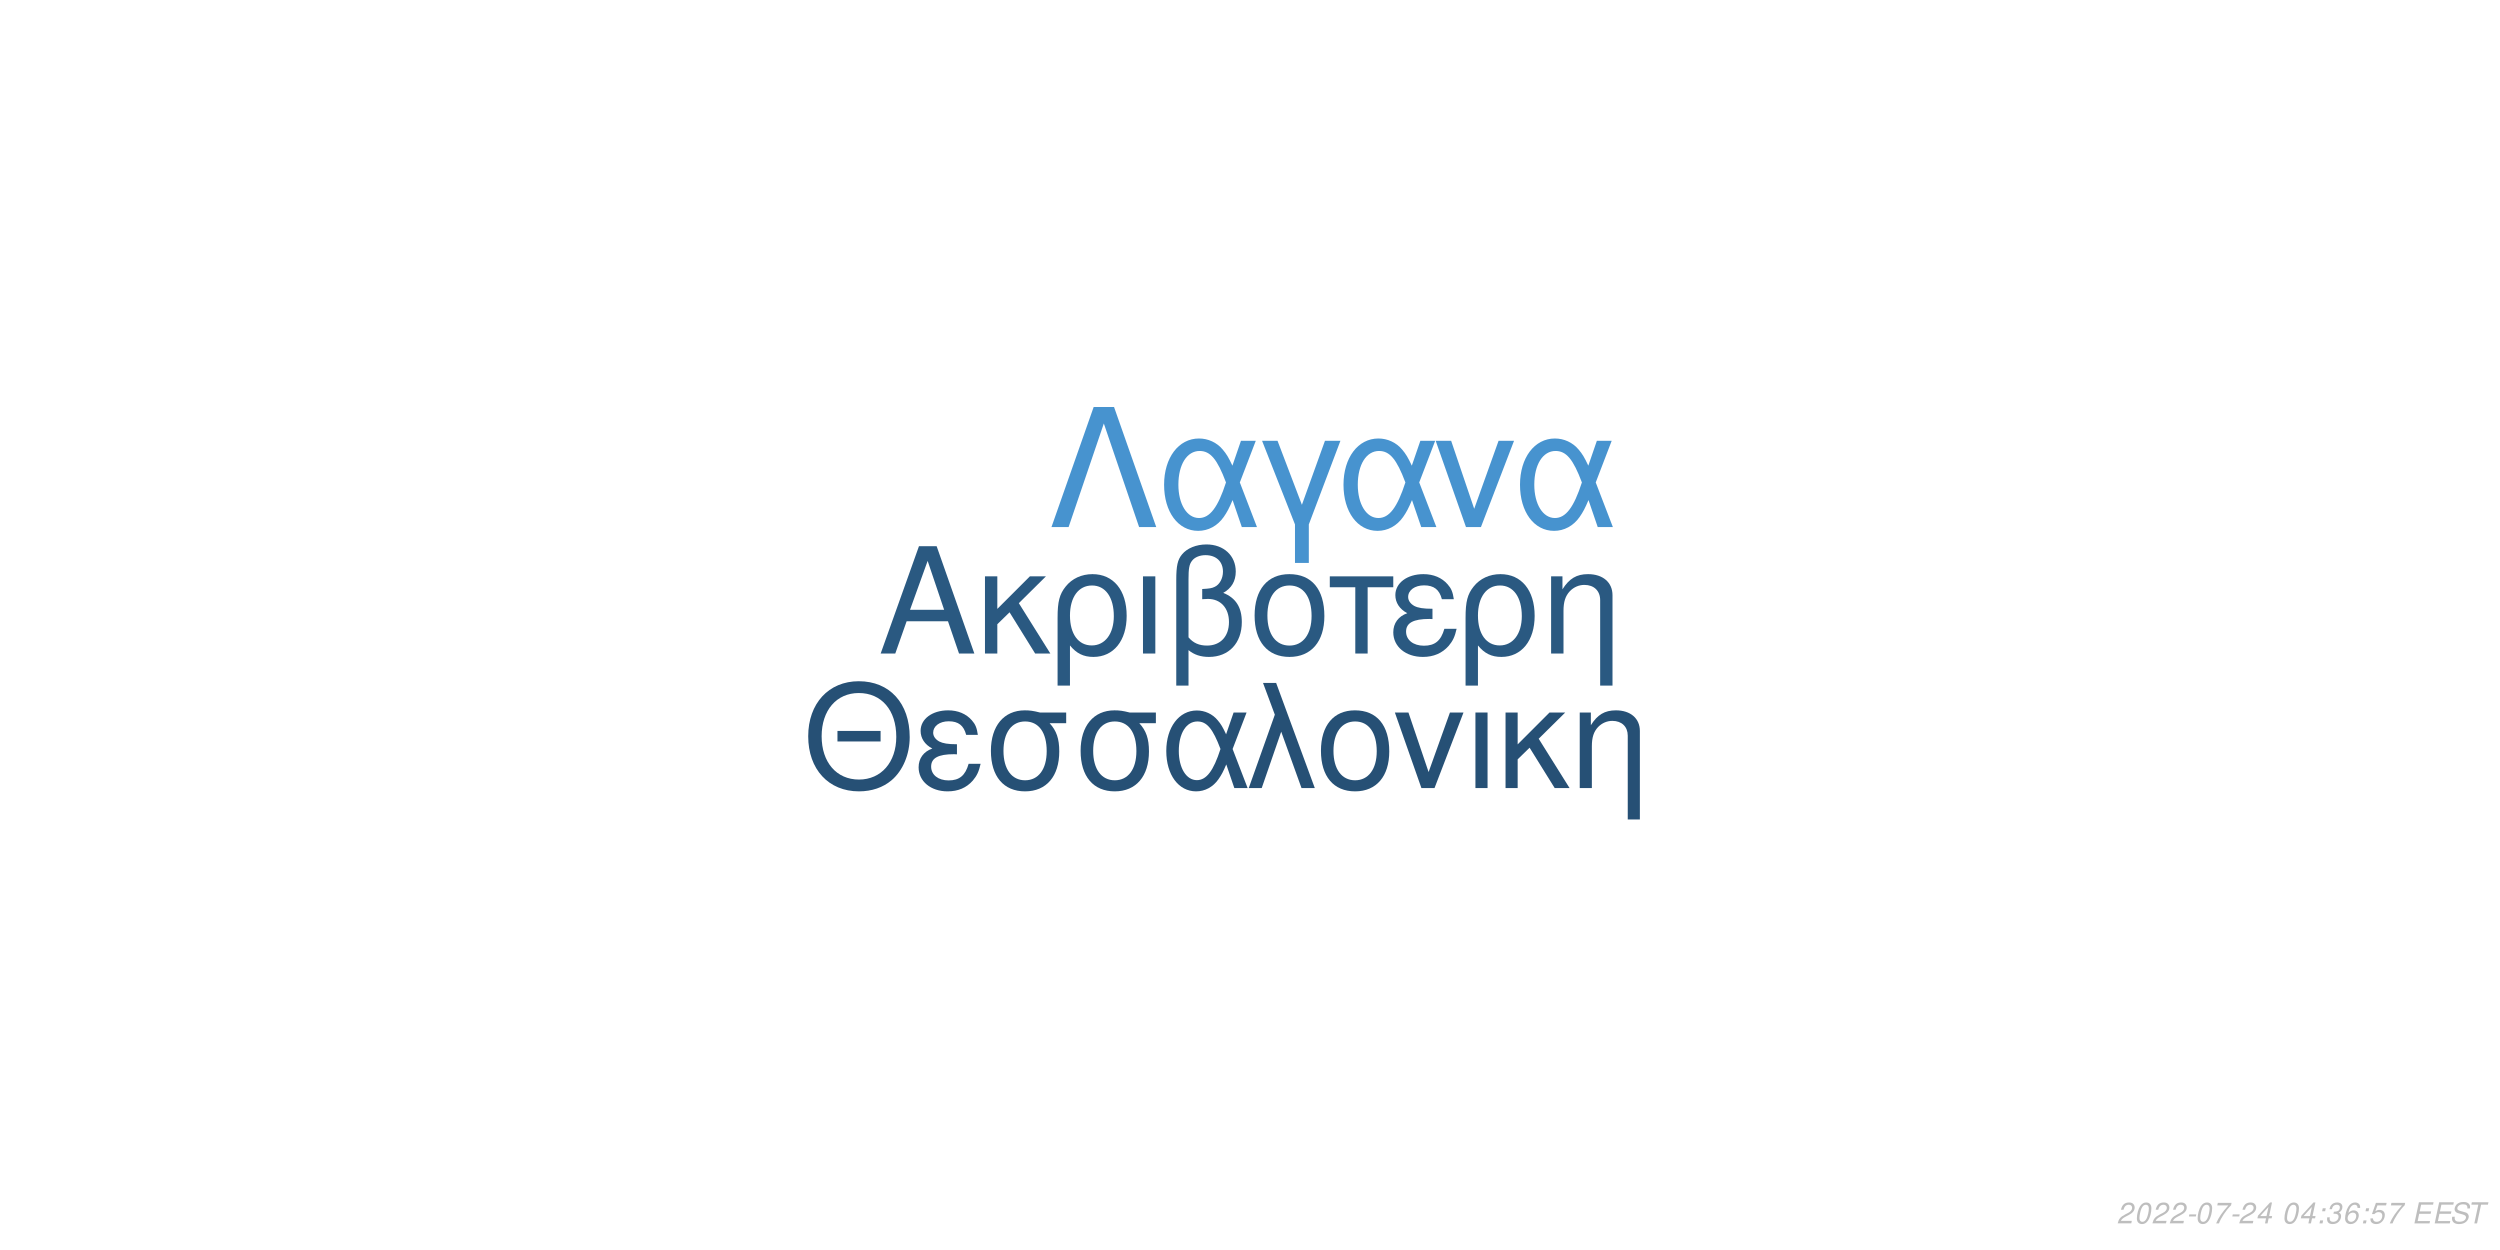
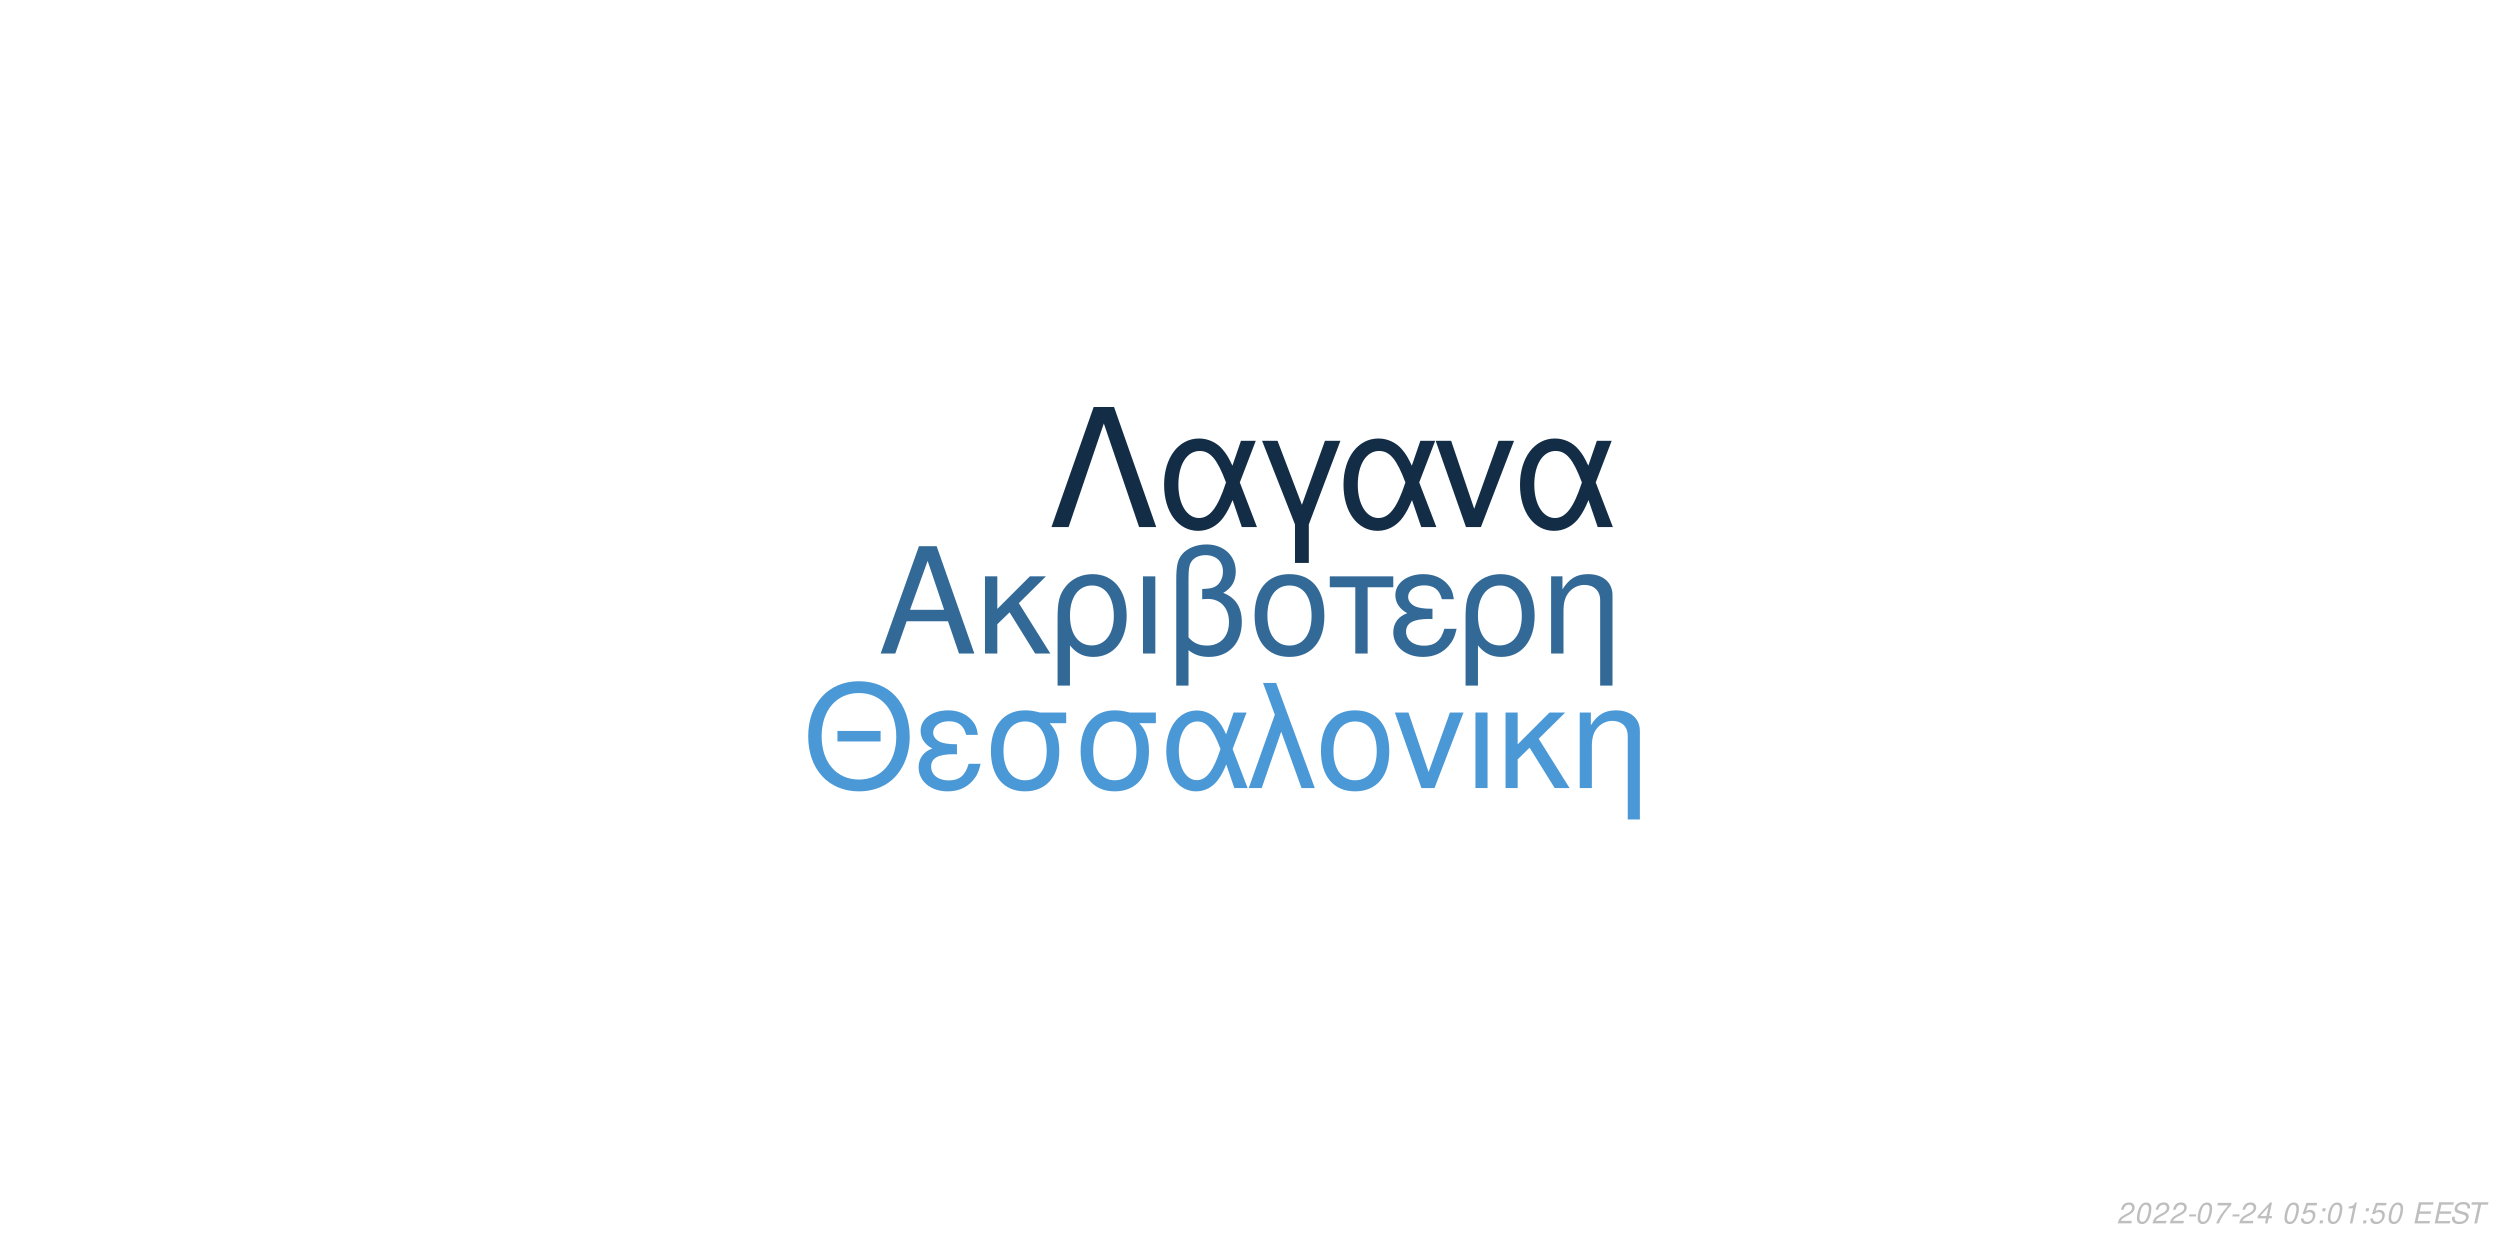
<svg xmlns="http://www.w3.org/2000/svg" xmlns:xlink="http://www.w3.org/1999/xlink" width="864pt" height="432pt" viewBox="0 0 864 432" version="1.1">
  <defs>
    <g>
      <symbol overflow="visible" id="glyph0-0">
        <path style="stroke:none;" d="" />
      </symbol>
      <symbol overflow="visible" id="glyph0-1">
        <path style="stroke:none;" d="M 24.125 -11.141 L 27.938 0 L 33.234 0 L 20.203 -37.094 L 14.094 -37.094 L 0.859 0 L 5.906 0 L 9.828 -11.141 Z M 22.797 -15.109 L 11 -15.109 L 17.094 -32.016 Z M 22.797 -15.109 " />
      </symbol>
      <symbol overflow="visible" id="glyph0-2">
        <path style="stroke:none;" d="M 7.172 -15.422 L 7.172 -26.672 L 2.906 -26.672 L 2.906 0 L 7.172 0 L 7.172 -10.125 L 11.406 -14.25 L 20.25 0 L 25.5 0 L 14.609 -17.406 L 23.969 -26.672 L 18.422 -26.672 Z M 7.172 -15.422 " />
      </symbol>
      <symbol overflow="visible" id="glyph0-3">
        <path style="stroke:none;" d="M 3 11.094 L 7.281 11.094 L 7.281 -2.797 C 9.516 -0.047 11.953 1.172 15.375 1.172 C 22.344 1.172 26.875 -4.422 26.875 -13.031 C 26.875 -21.891 22.297 -27.438 15.062 -27.438 C 11.297 -27.438 7.984 -25.906 5.797 -23.156 C 3.672 -20.516 3 -17.969 3 -12.359 Z M 14.906 -23.516 C 19.547 -23.516 22.438 -19.438 22.438 -12.922 C 22.438 -6.812 19.391 -2.797 14.812 -2.797 C 10.172 -2.797 7.281 -6.766 7.281 -13.125 C 7.281 -19.484 10.234 -23.516 14.906 -23.516 Z M 14.906 -23.516 " />
      </symbol>
      <symbol overflow="visible" id="glyph0-4">
        <path style="stroke:none;" d="M 3.516 0 L 7.781 0 L 7.781 -26.672 L 3.516 -26.672 Z M 3.516 0 " />
      </symbol>
      <symbol overflow="visible" id="glyph0-5">
        <path style="stroke:none;" d="M 4.016 11.094 L 8.25 11.094 L 8.25 -1.172 C 10.172 0.406 12.422 1.172 15.312 1.172 C 22.188 1.172 26.672 -3.609 26.672 -10.891 C 26.672 -15.984 24.578 -19.234 20.25 -20.969 C 23.109 -22.547 24.578 -25.031 24.578 -28.344 C 24.578 -33.844 20.406 -37.703 14.453 -37.703 C 10.938 -37.703 7.734 -36.391 6 -34.25 C 4.484 -32.422 4.016 -30.328 4.016 -25.391 Z M 8.25 -25.656 C 8.25 -29.359 8.5 -30.844 9.469 -32.062 C 10.375 -33.281 12.156 -34 14.094 -34 C 17.812 -34 20.156 -31.812 20.156 -28.297 C 20.156 -25.953 18.984 -23.812 17.297 -23.047 C 16.281 -22.547 15.469 -22.438 12.984 -22.297 L 12.984 -18.781 C 13.734 -18.828 14.344 -18.875 14.969 -18.875 C 19.344 -18.875 22.234 -15.719 22.234 -10.891 C 22.234 -5.906 19.281 -2.75 14.656 -2.75 C 11.953 -2.75 9.922 -3.609 8.25 -5.594 Z M 8.25 -25.656 " />
      </symbol>
      <symbol overflow="visible" id="glyph0-6">
        <path style="stroke:none;" d="M 14.094 -27.438 C 6.562 -27.438 2.094 -22.094 2.094 -13.125 C 2.094 -4.125 6.562 1.172 14.141 1.172 C 21.672 1.172 26.203 -4.172 26.203 -12.922 C 26.203 -22.188 21.828 -27.438 14.094 -27.438 Z M 14.141 -23.516 C 18.938 -23.516 21.781 -19.594 21.781 -12.984 C 21.781 -6.672 18.828 -2.75 14.141 -2.75 C 9.422 -2.75 6.516 -6.672 6.516 -13.125 C 6.516 -19.594 9.422 -23.516 14.141 -23.516 Z M 14.141 -23.516 " />
      </symbol>
      <symbol overflow="visible" id="glyph0-7">
        <path style="stroke:none;" d="M 7.891 0 L 12.156 0 L 12.156 -22.906 L 21.016 -22.906 L 21.016 -26.672 L -0.922 -26.672 L -0.922 -22.906 L 7.891 -22.906 Z M 7.891 0 " />
      </symbol>
      <symbol overflow="visible" id="glyph0-8">
        <path style="stroke:none;" d="M 14.562 -15.469 C 11.344 -15.469 9.562 -15.781 8.297 -16.438 C 6.922 -17.203 6.156 -18.328 6.156 -19.547 C 6.156 -21.891 8.453 -23.562 11.656 -23.562 C 15.062 -23.562 16.953 -22.094 17.812 -18.781 L 21.938 -18.781 C 21.578 -21.266 21.062 -22.5 19.797 -23.922 C 17.812 -26.203 14.906 -27.438 11.453 -27.438 C 5.797 -27.438 1.734 -24.375 1.734 -20.203 C 1.734 -17.609 3.156 -15.375 5.859 -13.938 C 2.797 -12.875 1.016 -10.484 1.016 -7.328 C 1.016 -2.391 5.297 1.172 11.25 1.172 C 14.969 1.172 17.906 -0.109 20.156 -2.641 C 21.578 -4.328 22.297 -5.797 22.906 -8.547 L 18.672 -8.547 C 17.5 -4.422 15.422 -2.703 11.609 -2.703 C 7.938 -2.703 5.438 -4.688 5.438 -7.578 C 5.438 -10.578 7.938 -11.953 13.484 -11.953 C 13.641 -11.953 14.094 -11.953 14.562 -11.906 Z M 14.562 -15.469 " />
      </symbol>
      <symbol overflow="visible" id="glyph0-9">
        <path style="stroke:none;" d="M 3.562 -26.672 L 3.562 0 L 7.844 0 L 7.844 -14.703 C 7.844 -17.906 8.5 -19.891 10.031 -21.531 C 11.406 -22.953 13.188 -23.719 15.062 -23.719 C 18.375 -23.719 20.516 -21.672 20.516 -18.469 L 20.516 11.094 L 24.781 11.094 L 24.781 -20.156 C 24.781 -24.578 21.469 -27.438 16.328 -27.438 C 12.359 -27.438 9.828 -25.906 7.484 -22.188 L 7.484 -26.672 Z M 3.562 -26.672 " />
      </symbol>
      <symbol overflow="visible" id="glyph1-0">
        <path style="stroke:none;" d="" />
      </symbol>
      <symbol overflow="visible" id="glyph1-1">
        <path style="stroke:none;" d="M 26.859 -19.734 L 11.953 -19.734 L 11.953 -16.094 L 26.859 -16.094 Z M 19.328 -36.922 C 8.922 -36.922 1.844 -29.25 1.844 -17.891 C 1.844 -6.484 8.875 1.141 19.391 1.141 C 23.812 1.141 27.703 -0.203 30.641 -2.688 C 34.578 -6.031 36.922 -11.656 36.922 -17.594 C 36.922 -29.297 30 -36.922 19.328 -36.922 Z M 19.328 -32.844 C 27.203 -32.844 32.281 -26.906 32.281 -17.688 C 32.281 -8.922 27.062 -2.938 19.391 -2.938 C 11.609 -2.938 6.484 -8.922 6.484 -17.891 C 6.484 -26.859 11.609 -32.844 19.328 -32.844 Z M 19.328 -32.844 " />
      </symbol>
      <symbol overflow="visible" id="glyph1-2">
        <path style="stroke:none;" d="M 14.25 -15.141 C 11.109 -15.141 9.375 -15.453 8.125 -16.094 C 6.781 -16.844 6.031 -17.938 6.031 -19.141 C 6.031 -21.422 8.266 -23.078 11.406 -23.078 C 14.75 -23.078 16.594 -21.625 17.438 -18.391 L 21.469 -18.391 C 21.125 -20.828 20.625 -22.031 19.391 -23.422 C 17.438 -25.656 14.594 -26.859 11.219 -26.859 C 5.688 -26.859 1.688 -23.875 1.688 -19.781 C 1.688 -17.234 3.094 -15.047 5.734 -13.656 C 2.734 -12.609 1 -10.266 1 -7.172 C 1 -2.344 5.188 1.141 11.016 1.141 C 14.656 1.141 17.547 -0.094 19.734 -2.594 C 21.125 -4.234 21.828 -5.688 22.422 -8.375 L 18.281 -8.375 C 17.141 -4.328 15.094 -2.641 11.359 -2.641 C 7.766 -2.641 5.328 -4.578 5.328 -7.422 C 5.328 -10.359 7.766 -11.703 13.203 -11.703 C 13.359 -11.703 13.797 -11.703 14.25 -11.656 Z M 14.25 -15.141 " />
      </symbol>
      <symbol overflow="visible" id="glyph1-3">
        <path style="stroke:none;" d="M 29 -26.109 L 19.938 -26.109 C 17.594 -26.703 16.438 -26.859 14.703 -26.859 C 7.469 -26.859 2.984 -21.469 2.984 -12.859 C 2.984 -4.031 7.375 1.141 14.797 1.141 C 22.172 1.141 26.609 -4.078 26.609 -12.656 C 26.609 -17.047 25.656 -19.828 23.266 -22.422 L 29 -22.422 Z M 14.797 -23.016 C 19.531 -23.016 22.266 -19.234 22.266 -12.75 C 22.266 -6.531 19.438 -2.688 14.797 -2.688 C 10.172 -2.688 7.328 -6.531 7.328 -12.859 C 7.328 -19.188 10.172 -23.016 14.797 -23.016 Z M 14.797 -23.016 " />
      </symbol>
      <symbol overflow="visible" id="glyph1-4">
        <path style="stroke:none;" d="M 29.344 -26.109 L 24.859 -26.109 L 22.266 -18.578 C 21.125 -21.031 20.484 -22.125 19.328 -23.469 C 17.547 -25.609 14.906 -26.812 12.156 -26.812 C 5.984 -26.812 1.594 -20.984 1.594 -12.812 C 1.594 -4.578 5.828 1.141 11.906 1.141 C 14.953 1.141 17.734 -0.344 19.625 -3.047 C 20.672 -4.531 21.281 -5.688 22.328 -8.172 L 25.109 0 L 29.703 0 L 24.516 -13.5 Z M 20.328 -13.5 C 17.891 -5.922 15.453 -2.734 12.156 -2.734 C 8.516 -2.734 5.922 -6.922 5.922 -12.812 C 5.922 -18.938 8.516 -23.016 12.359 -23.016 C 15.594 -23.016 17.688 -20.531 20.328 -13.5 Z M 20.328 -13.5 " />
      </symbol>
      <symbol overflow="visible" id="glyph1-5">
        <path style="stroke:none;" d="M 1.094 0 L 5.578 0 L 12.312 -19.484 L 19.328 0 L 23.922 0 L 10.562 -36.328 L 6.031 -36.328 L 10.109 -25.359 Z M 1.094 0 " />
      </symbol>
      <symbol overflow="visible" id="glyph1-6">
        <path style="stroke:none;" d="M 13.797 -26.859 C 6.422 -26.859 2.047 -21.625 2.047 -12.859 C 2.047 -4.031 6.422 1.141 13.859 1.141 C 21.234 1.141 25.656 -4.078 25.656 -12.656 C 25.656 -21.719 21.375 -26.859 13.797 -26.859 Z M 13.859 -23.016 C 18.531 -23.016 21.328 -19.188 21.328 -12.703 C 21.328 -6.531 18.438 -2.688 13.859 -2.688 C 9.219 -2.688 6.375 -6.531 6.375 -12.859 C 6.375 -19.188 9.219 -23.016 13.859 -23.016 Z M 13.859 -23.016 " />
      </symbol>
      <symbol overflow="visible" id="glyph1-7">
        <path style="stroke:none;" d="M 14.297 0 L 24.312 -26.109 L 19.625 -26.109 L 12.25 -5.531 L 5.281 -26.109 L 0.594 -26.109 L 9.766 0 Z M 14.297 0 " />
      </symbol>
      <symbol overflow="visible" id="glyph1-8">
        <path style="stroke:none;" d="M 3.438 0 L 7.625 0 L 7.625 -26.109 L 3.438 -26.109 Z M 3.438 0 " />
      </symbol>
      <symbol overflow="visible" id="glyph1-9">
        <path style="stroke:none;" d="M 7.031 -15.094 L 7.031 -26.109 L 2.844 -26.109 L 2.844 0 L 7.031 0 L 7.031 -9.922 L 11.156 -13.953 L 19.828 0 L 24.969 0 L 14.297 -17.047 L 23.469 -26.109 L 18.031 -26.109 Z M 7.031 -15.094 " />
      </symbol>
      <symbol overflow="visible" id="glyph1-10">
        <path style="stroke:none;" d="M 3.484 -26.109 L 3.484 0 L 7.672 0 L 7.672 -14.406 C 7.672 -17.547 8.328 -19.484 9.812 -21.078 C 11.156 -22.469 12.906 -23.219 14.75 -23.219 C 17.984 -23.219 20.078 -21.234 20.078 -18.094 L 20.078 10.859 L 24.266 10.859 L 24.266 -19.734 C 24.266 -24.062 21.031 -26.859 16 -26.859 C 12.109 -26.859 9.609 -25.359 7.328 -21.719 L 7.328 -26.109 Z M 3.484 -26.109 " />
      </symbol>
      <symbol overflow="visible" id="glyph2-0">
        <path style="stroke:none;" d="" />
      </symbol>
      <symbol overflow="visible" id="glyph2-1">
        <path style="stroke:none;" d="M 22.531 -41.484 L 15.484 -41.484 L 0.906 0 L 6.828 0 L 19 -35.797 L 31.188 0 L 37.109 0 Z M 22.531 -41.484 " />
      </symbol>
      <symbol overflow="visible" id="glyph2-2">
        <path style="stroke:none;" d="M 33.516 -29.812 L 28.391 -29.812 L 25.438 -21.219 C 24.125 -24.016 23.391 -25.266 22.078 -26.797 C 20.031 -29.25 17.016 -30.609 13.891 -30.609 C 6.828 -30.609 1.828 -23.953 1.828 -14.625 C 1.828 -5.234 6.656 1.312 13.594 1.312 C 17.078 1.312 20.266 -0.391 22.422 -3.469 C 23.609 -5.172 24.297 -6.484 25.5 -9.328 L 28.688 0 L 33.922 0 L 28 -15.422 Z M 23.219 -15.422 C 20.422 -6.766 17.641 -3.125 13.891 -3.125 C 9.734 -3.125 6.766 -7.906 6.766 -14.625 C 6.766 -21.625 9.734 -26.297 14.109 -26.297 C 17.812 -26.297 20.203 -23.453 23.219 -15.422 Z M 23.219 -15.422 " />
      </symbol>
      <symbol overflow="visible" id="glyph2-3">
        <path style="stroke:none;" d="M 12.062 12.406 L 16.844 12.406 L 16.844 -0.906 L 27.766 -29.812 L 22.422 -29.812 L 14.453 -7.688 L 6.031 -29.812 L 0.688 -29.812 L 12.062 -0.906 Z M 12.062 12.406 " />
      </symbol>
      <symbol overflow="visible" id="glyph2-4">
        <path style="stroke:none;" d="M 16.328 0 L 27.766 -29.812 L 22.422 -29.812 L 14 -6.312 L 6.031 -29.812 L 0.688 -29.812 L 11.156 0 Z M 16.328 0 " />
      </symbol>
      <symbol overflow="visible" id="glyph3-0">
        <path style="stroke:none;" d="" />
      </symbol>
      <symbol overflow="visible" id="glyph3-1">
        <path style="stroke:none;" d="M 5.234 -0.875 L 1.469 -0.875 C 1.641 -1.375 2.203 -1.891 3.109 -2.344 L 4.234 -2.938 C 5.562 -3.625 6.219 -4.469 6.219 -5.484 C 6.219 -5.938 6.062 -6.359 5.797 -6.656 C 5.469 -7.047 4.984 -7.234 4.312 -7.234 C 2.766 -7.234 1.891 -6.453 1.484 -4.734 L 2.375 -4.734 C 2.484 -5.188 2.609 -5.484 2.797 -5.75 C 3.094 -6.203 3.609 -6.453 4.188 -6.453 C 4.891 -6.453 5.344 -6.031 5.344 -5.375 C 5.344 -4.703 4.859 -4.094 4.016 -3.656 L 2.984 -3.125 C 1.234 -2.188 0.797 -1.656 0.344 -0.016 L 5.047 -0.016 Z M 5.234 -0.875 " />
      </symbol>
      <symbol overflow="visible" id="glyph3-2">
        <path style="stroke:none;" d="M 4.203 -7.234 C 3.375 -7.234 2.688 -6.812 2.125 -5.984 C 1.484 -5.047 0.984 -3.188 0.984 -1.734 C 0.984 -1.109 1.172 -0.562 1.484 -0.266 C 1.797 0.047 2.281 0.234 2.766 0.234 C 3.625 0.234 4.281 -0.156 4.859 -1.016 C 5.516 -1.953 6 -3.797 6 -5.266 C 6 -6.5 5.328 -7.234 4.203 -7.234 Z M 4.094 -6.453 C 4.734 -6.453 5.125 -5.984 5.125 -5.156 C 5.125 -4.203 4.781 -2.625 4.406 -1.812 C 3.984 -0.938 3.516 -0.547 2.875 -0.547 C 2.25 -0.547 1.875 -1.031 1.875 -1.828 C 1.875 -2.797 2.203 -4.344 2.594 -5.203 C 2.984 -6.047 3.453 -6.453 4.094 -6.453 Z M 4.094 -6.453 " />
      </symbol>
      <symbol overflow="visible" id="glyph3-3">
        <path style="stroke:none;" d="M 3.516 -3.125 L 1.125 -3.125 L 0.969 -2.406 L 3.359 -2.406 Z M 3.516 -3.125 " />
      </symbol>
      <symbol overflow="visible" id="glyph3-4">
        <path style="stroke:none;" d="M 6.703 -7.094 L 1.953 -7.094 L 1.766 -6.219 L 5.594 -6.219 C 3.344 -3.688 2.266 -2.109 1.375 0 L 2.344 0 C 3.031 -1.906 4.828 -4.594 6.547 -6.281 Z M 6.703 -7.094 " />
      </symbol>
      <symbol overflow="visible" id="glyph3-5">
        <path style="stroke:none;" d="M 3.625 -1.75 L 3.266 0 L 4.141 0 L 4.516 -1.75 L 5.562 -1.75 L 5.734 -2.531 L 4.688 -2.531 L 5.688 -7.234 L 5.016 -7.234 L 0.844 -2.672 L 0.641 -1.75 Z M 3.797 -2.531 L 1.594 -2.531 L 4.469 -5.703 Z M 3.797 -2.531 " />
      </symbol>
      <symbol overflow="visible" id="glyph3-6">
        <path style="stroke:none;" d="" />
      </symbol>
      <symbol overflow="visible" id="glyph3-7">
+         <path style="stroke:none;" d="M 6.297 -7.094 L 2.594 -7.094 L 1.234 -3.234 L 2.047 -3.234 C 2.656 -3.766 2.938 -3.906 3.531 -3.906 C 4.328 -3.906 4.797 -3.453 4.797 -2.688 C 4.797 -1.438 3.969 -0.547 2.828 -0.547 C 2.031 -0.547 1.609 -0.938 1.578 -1.734 L 0.703 -1.734 L 0.703 -1.516 C 0.703 -0.938 0.844 -0.547 1.188 -0.266 C 1.562 0.062 2.078 0.234 2.703 0.234 C 3.656 0.234 4.391 -0.156 4.984 -0.922 C 5.422 -1.5 5.672 -2.234 5.672 -2.953 C 5.672 -4 4.938 -4.672 3.812 -4.672 C 3.328 -4.672 2.906 -4.547 2.406 -4.234 L 3.109 -6.219 L 6.109 -6.219 Z M 6.297 -7.094 " />
+       </symbol>
+       <symbol overflow="visible" id="glyph3-8">
        <path style="stroke:none;" d="M 2.359 -1.031 L 1.312 -1.031 L 1.094 0 L 2.141 0 Z M 3.266 -5.234 L 2.219 -5.234 L 2 -4.203 L 3.047 -4.203 Z M 3.266 -5.234 " />
      </symbol>
-       <symbol overflow="visible" id="glyph3-8">
-         <path style="stroke:none;" d="M 2.922 -3.312 C 3.125 -3.344 3.234 -3.344 3.375 -3.344 C 4.203 -3.344 4.688 -3 4.688 -2.406 C 4.688 -1.312 3.906 -0.547 2.781 -0.547 C 2.047 -0.547 1.594 -0.938 1.594 -1.562 C 1.594 -1.719 1.609 -1.844 1.656 -2.094 L 0.766 -2.094 C 0.734 -1.797 0.719 -1.641 0.719 -1.469 C 0.719 -0.375 1.406 0.234 2.641 0.234 C 3.547 0.234 4.297 -0.078 4.812 -0.656 C 5.266 -1.156 5.562 -1.875 5.562 -2.547 C 5.562 -3.125 5.344 -3.453 4.797 -3.734 C 5.641 -4.234 6.016 -4.844 6.016 -5.734 C 6.016 -6.656 5.312 -7.234 4.203 -7.234 C 3.375 -7.234 2.672 -6.938 2.188 -6.375 C 1.891 -6.031 1.703 -5.641 1.516 -4.906 L 2.391 -4.906 C 2.5 -5.359 2.594 -5.594 2.734 -5.812 C 3.047 -6.234 3.516 -6.453 4.078 -6.453 C 4.734 -6.453 5.141 -6.125 5.141 -5.578 C 5.141 -5.188 5.016 -4.797 4.797 -4.547 C 4.516 -4.234 4 -4.062 3.266 -4.062 L 3.078 -4.062 Z M 2.922 -3.312 " />
-       </symbol>
      <symbol overflow="visible" id="glyph3-9">
-         <path style="stroke:none;" d="M 6.125 -5.344 L 6.141 -5.625 C 6.141 -6.609 5.453 -7.234 4.391 -7.234 C 3.438 -7.234 2.641 -6.719 2.016 -5.703 C 1.422 -4.781 0.938 -2.953 0.938 -1.688 C 0.938 -0.516 1.688 0.234 2.859 0.234 C 3.703 0.234 4.438 -0.156 5 -0.875 C 5.406 -1.422 5.672 -2.156 5.672 -2.766 C 5.672 -3.812 4.969 -4.5 3.906 -4.5 C 3.234 -4.5 2.672 -4.234 2.094 -3.625 C 2.406 -5.375 3.234 -6.453 4.25 -6.453 C 4.703 -6.453 5.062 -6.234 5.172 -5.844 C 5.203 -5.719 5.234 -5.578 5.25 -5.344 Z M 3.656 -3.734 C 4.344 -3.734 4.797 -3.281 4.797 -2.625 C 4.797 -1.469 3.984 -0.547 2.984 -0.547 C 2.297 -0.547 1.812 -1.047 1.812 -1.766 C 1.812 -2.859 2.625 -3.734 3.656 -3.734 Z M 3.656 -3.734 " />
+         <path style="stroke:none;" d="M 3.703 -5.188 L 2.594 0 L 3.469 0 L 5.016 -7.234 L 4.438 -7.234 C 3.906 -6.156 3.688 -6.016 2.234 -5.812 L 2.109 -5.188 Z M 3.703 -5.188 " />
      </symbol>
      <symbol overflow="visible" id="glyph3-10">
-         <path style="stroke:none;" d="M 6.297 -7.094 L 2.594 -7.094 L 1.234 -3.234 L 2.047 -3.234 C 2.656 -3.766 2.938 -3.906 3.531 -3.906 C 4.328 -3.906 4.797 -3.453 4.797 -2.688 C 4.797 -1.438 3.969 -0.547 2.828 -0.547 C 2.031 -0.547 1.609 -0.938 1.578 -1.734 L 0.703 -1.734 L 0.703 -1.516 C 0.703 -0.938 0.844 -0.547 1.188 -0.266 C 1.562 0.062 2.078 0.234 2.703 0.234 C 3.656 0.234 4.391 -0.156 4.984 -0.922 C 5.422 -1.5 5.672 -2.234 5.672 -2.953 C 5.672 -4 4.938 -4.672 3.812 -4.672 C 3.328 -4.672 2.906 -4.547 2.406 -4.234 L 3.109 -6.219 L 6.109 -6.219 Z M 6.297 -7.094 " />
+         <path style="stroke:none;" d="M 2.547 -3.312 L 6.5 -3.312 L 6.688 -4.141 L 2.719 -4.141 L 3.219 -6.469 L 7.344 -6.469 L 7.516 -7.297 L 2.453 -7.297 L 0.906 0 L 6.125 0 L 6.297 -0.812 L 2.016 -0.812 Z M 2.547 -3.312 " />
      </symbol>
      <symbol overflow="visible" id="glyph3-11">
-         <path style="stroke:none;" d="M 2.547 -3.312 L 6.5 -3.312 L 6.688 -4.141 L 2.719 -4.141 L 3.219 -6.469 L 7.344 -6.469 L 7.516 -7.297 L 2.453 -7.297 L 0.906 0 L 6.125 0 L 6.297 -0.812 L 2.016 -0.812 Z M 2.547 -3.312 " />
+         <path style="stroke:none;" d="M 7.062 -5.156 C 7.125 -5.438 7.141 -5.562 7.141 -5.703 C 7.141 -6.156 6.938 -6.594 6.594 -6.891 C 6.188 -7.25 5.656 -7.406 4.875 -7.406 C 3.844 -7.406 3.047 -7.125 2.5 -6.562 C 2.094 -6.141 1.781 -5.438 1.781 -4.922 C 1.781 -4.297 2.219 -3.766 2.891 -3.562 L 4.594 -3.094 C 5.406 -2.859 5.734 -2.578 5.734 -2.094 C 5.734 -1.781 5.547 -1.406 5.266 -1.141 C 4.844 -0.766 4.266 -0.578 3.453 -0.578 C 2.328 -0.578 1.812 -0.984 1.812 -1.906 C 1.812 -2.047 1.812 -2.125 1.844 -2.312 L 0.984 -2.312 C 0.906 -2.062 0.891 -1.906 0.891 -1.688 C 0.891 -0.484 1.797 0.234 3.297 0.234 C 4.359 0.234 5.234 -0.062 5.812 -0.609 C 6.344 -1.078 6.688 -1.797 6.688 -2.375 C 6.688 -2.641 6.609 -2.906 6.453 -3.156 C 6.234 -3.5 5.938 -3.703 5.469 -3.828 L 3.75 -4.312 C 2.984 -4.547 2.734 -4.734 2.734 -5.188 C 2.734 -5.547 2.875 -5.844 3.188 -6.109 C 3.547 -6.438 4.031 -6.594 4.703 -6.594 C 5.266 -6.594 5.688 -6.484 5.906 -6.297 C 6.094 -6.125 6.219 -5.797 6.219 -5.516 C 6.219 -5.422 6.203 -5.344 6.188 -5.156 Z M 7.062 -5.156 " />
      </symbol>
      <symbol overflow="visible" id="glyph3-12">
-         <path style="stroke:none;" d="M 7.062 -5.156 C 7.125 -5.438 7.141 -5.562 7.141 -5.703 C 7.141 -6.156 6.938 -6.594 6.594 -6.891 C 6.188 -7.25 5.656 -7.406 4.875 -7.406 C 3.844 -7.406 3.047 -7.125 2.5 -6.562 C 2.094 -6.141 1.781 -5.438 1.781 -4.922 C 1.781 -4.297 2.219 -3.766 2.891 -3.562 L 4.594 -3.094 C 5.406 -2.859 5.734 -2.578 5.734 -2.094 C 5.734 -1.781 5.547 -1.406 5.266 -1.141 C 4.844 -0.766 4.266 -0.578 3.453 -0.578 C 2.328 -0.578 1.812 -0.984 1.812 -1.906 C 1.812 -2.047 1.812 -2.125 1.844 -2.312 L 0.984 -2.312 C 0.906 -2.062 0.891 -1.906 0.891 -1.688 C 0.891 -0.484 1.797 0.234 3.297 0.234 C 4.359 0.234 5.234 -0.062 5.812 -0.609 C 6.344 -1.078 6.688 -1.797 6.688 -2.375 C 6.688 -2.641 6.609 -2.906 6.453 -3.156 C 6.234 -3.5 5.938 -3.703 5.469 -3.828 L 3.75 -4.312 C 2.984 -4.547 2.734 -4.734 2.734 -5.188 C 2.734 -5.547 2.875 -5.844 3.188 -6.109 C 3.547 -6.438 4.031 -6.594 4.703 -6.594 C 5.266 -6.594 5.688 -6.484 5.906 -6.297 C 6.094 -6.125 6.219 -5.797 6.219 -5.516 C 6.219 -5.422 6.203 -5.344 6.188 -5.156 Z M 7.062 -5.156 " />
-       </symbol>
-       <symbol overflow="visible" id="glyph3-13">
        <path style="stroke:none;" d="M 4.938 -6.469 L 7.312 -6.469 L 7.484 -7.297 L 1.75 -7.297 L 1.578 -6.469 L 3.984 -6.469 L 2.609 0 L 3.547 0 Z M 4.938 -6.469 " />
      </symbol>
    </g>
  </defs>
  <g id="surface1">
    <rect x="0" y="0" width="864" height="432" style="fill:rgb(100%,100%,100%);fill-opacity:1;stroke:none;" />
-     <g style="fill:rgb(16.471%,34.902%,50.588%);fill-opacity:1;">
+     <g style="fill:rgb(19.608%,41.176%,59.216%);fill-opacity:1;">
      <use xlink:href="#glyph0-1" x="303.5" y="225.861" />
      <use xlink:href="#glyph0-2" x="337.5" y="225.861" />
      <use xlink:href="#glyph0-3" x="362.5" y="225.861" />
      <use xlink:href="#glyph0-4" x="391.5" y="225.861" />
      <use xlink:href="#glyph0-5" x="402.5" y="225.861" />
      <use xlink:href="#glyph0-6" x="431.5" y="225.861" />
      <use xlink:href="#glyph0-7" x="460.5" y="225.861" />
      <use xlink:href="#glyph0-8" x="480.5" y="225.861" />
      <use xlink:href="#glyph0-3" x="503.5" y="225.861" />
      <use xlink:href="#glyph0-9" x="532.5" y="225.861" />
    </g>
-     <g style="fill:rgb(14.902%,31.373%,45.882%);fill-opacity:1;">
+     <g style="fill:rgb(29.02%,59.608%,83.922%);fill-opacity:1;">
      <use xlink:href="#glyph1-1" x="277.473" y="272.354" />
      <use xlink:href="#glyph1-2" x="316.473" y="272.354" />
      <use xlink:href="#glyph1-3" x="339.473" y="272.354" />
      <use xlink:href="#glyph1-3" x="370.473" y="272.354" />
      <use xlink:href="#glyph1-4" x="401.473" y="272.354" />
      <use xlink:href="#glyph1-5" x="430.473" y="272.354" />
      <use xlink:href="#glyph1-6" x="454.473" y="272.354" />
      <use xlink:href="#glyph1-7" x="481.473" y="272.354" />
      <use xlink:href="#glyph1-8" x="506.473" y="272.354" />
      <use xlink:href="#glyph1-9" x="517.473" y="272.354" />
      <use xlink:href="#glyph1-10" x="542.473" y="272.354" />
    </g>
-     <g style="fill:rgb(27.843%,57.647%,81.176%);fill-opacity:1;">
+     <g style="fill:rgb(7.843%,17.647%,27.451%);fill-opacity:1;">
      <use xlink:href="#glyph2-1" x="362.484" y="182.152" />
      <use xlink:href="#glyph2-2" x="400.484" y="182.152" />
      <use xlink:href="#glyph2-3" x="435.484" y="182.152" />
      <use xlink:href="#glyph2-2" x="462.484" y="182.152" />
      <use xlink:href="#glyph2-4" x="495.484" y="182.152" />
      <use xlink:href="#glyph2-2" x="523.484" y="182.152" />
    </g>
    <g style="fill:rgb(74.51%,74.51%,74.51%);fill-opacity:1;">
      <use xlink:href="#glyph3-1" x="731.52" y="422.81" />
      <use xlink:href="#glyph3-2" x="737.52" y="422.81" />
      <use xlink:href="#glyph3-1" x="743.52" y="422.81" />
      <use xlink:href="#glyph3-1" x="749.52" y="422.81" />
      <use xlink:href="#glyph3-3" x="755.52" y="422.81" />
      <use xlink:href="#glyph3-2" x="758.52" y="422.81" />
      <use xlink:href="#glyph3-4" x="764.52" y="422.81" />
      <use xlink:href="#glyph3-3" x="770.52" y="422.81" />
      <use xlink:href="#glyph3-1" x="773.52" y="422.81" />
      <use xlink:href="#glyph3-5" x="779.52" y="422.81" />
      <use xlink:href="#glyph3-6" x="785.52" y="422.81" />
      <use xlink:href="#glyph3-2" x="788.52" y="422.81" />
-       <use xlink:href="#glyph3-5" x="794.52" y="422.81" />
-       <use xlink:href="#glyph3-7" x="800.52" y="422.81" />
-       <use xlink:href="#glyph3-8" x="803.52" y="422.81" />
+       <use xlink:href="#glyph3-7" x="794.52" y="422.81" />
+       <use xlink:href="#glyph3-8" x="800.52" y="422.81" />
+       <use xlink:href="#glyph3-2" x="803.52" y="422.81" />
      <use xlink:href="#glyph3-9" x="809.52" y="422.81" />
-       <use xlink:href="#glyph3-7" x="815.52" y="422.81" />
-       <use xlink:href="#glyph3-10" x="818.52" y="422.81" />
-       <use xlink:href="#glyph3-4" x="824.52" y="422.81" />
+       <use xlink:href="#glyph3-8" x="815.52" y="422.81" />
+       <use xlink:href="#glyph3-7" x="818.52" y="422.81" />
+       <use xlink:href="#glyph3-2" x="824.52" y="422.81" />
      <use xlink:href="#glyph3-6" x="830.52" y="422.81" />
-       <use xlink:href="#glyph3-11" x="833.52" y="422.81" />
-       <use xlink:href="#glyph3-11" x="840.52" y="422.81" />
-       <use xlink:href="#glyph3-12" x="846.52" y="422.81" />
-       <use xlink:href="#glyph3-13" x="852.52" y="422.81" />
+       <use xlink:href="#glyph3-10" x="833.52" y="422.81" />
+       <use xlink:href="#glyph3-10" x="840.52" y="422.81" />
+       <use xlink:href="#glyph3-11" x="846.52" y="422.81" />
+       <use xlink:href="#glyph3-12" x="852.52" y="422.81" />
    </g>
  </g>
</svg>
